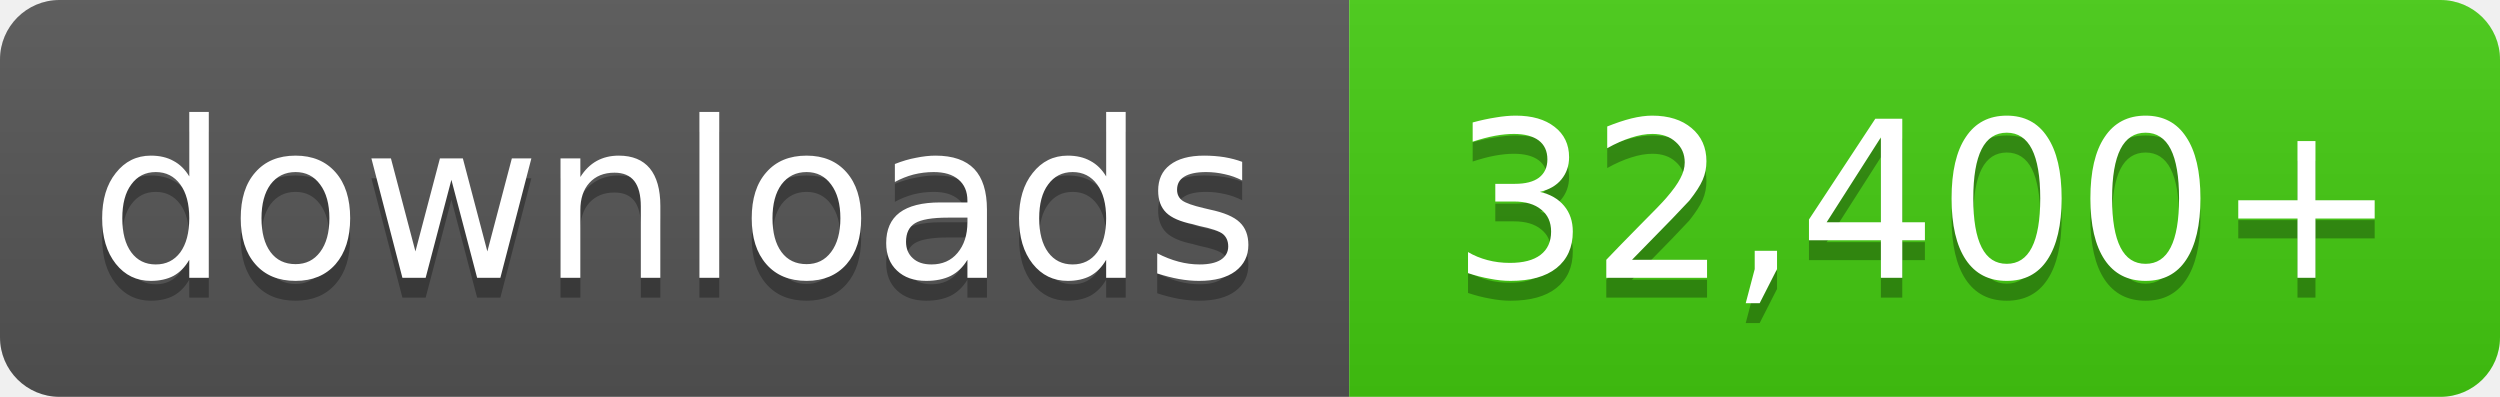
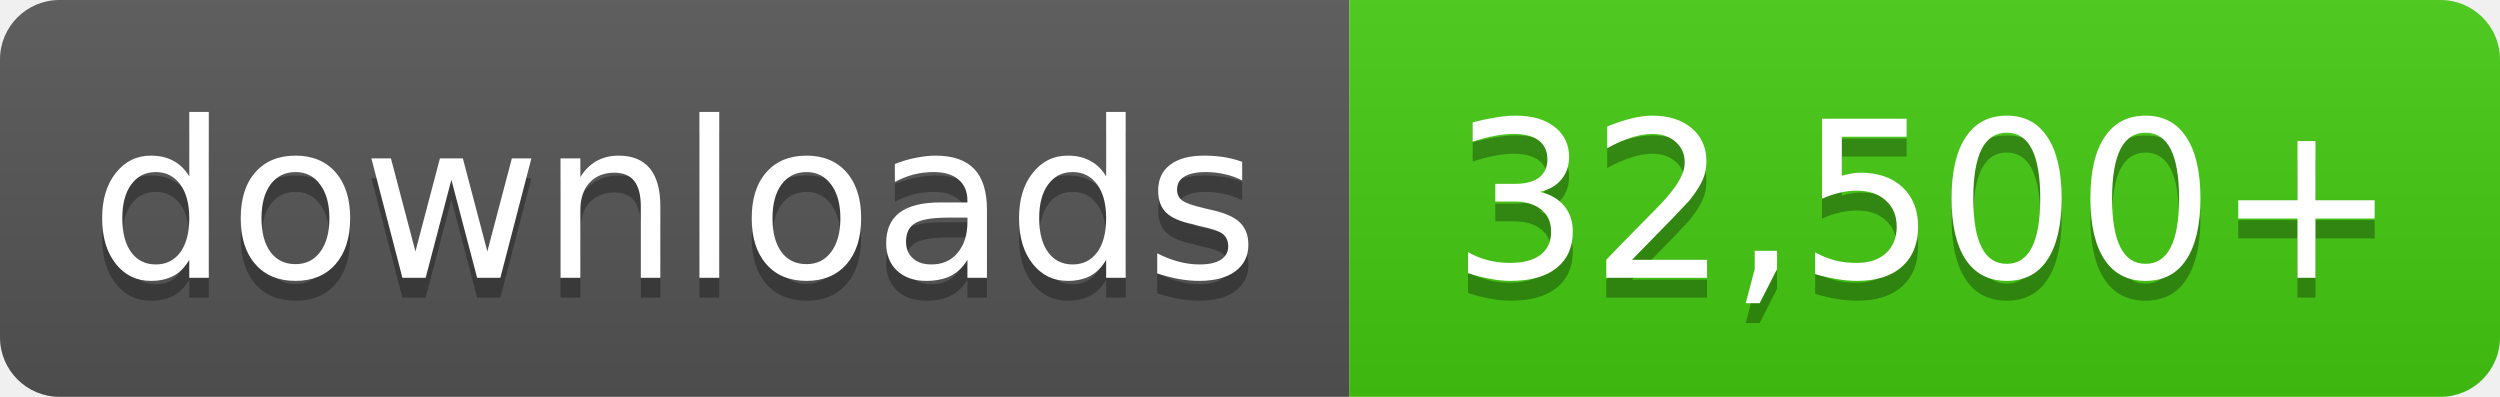
- <svg xmlns="http://www.w3.org/2000/svg" width="126" height="20" role="img" aria-label="downloads: 32,400+">
+ <svg xmlns="http://www.w3.org/2000/svg" width="126" height="20" role="img" aria-label="downloads: 32,500+">
  <linearGradient id="s" x2="0" y2="100%">
    <stop offset="0" stop-color="#bbb" stop-opacity=".1" />
    <stop offset="1" stop-opacity=".1" />
  </linearGradient>
  <clipPath id="r">
    <rect width="126" height="20" rx="3" fill="#fff" />
  </clipPath>
  <g clip-path="url(#r)">
    <rect width="68" height="20" fill="#555" />
    <rect x="68" width="58" height="20" fill="#4c1" />
    <rect width="126" height="20" fill="url(#s)" />
  </g>
  <g fill="#fff" text-anchor="middle" font-family="Verdana,Geneva,DejaVu Sans,sans-serif" font-size="11">
    <text x="34.0" y="15" fill="#010101" fill-opacity=".3">downloads</text>
    <text x="34.0" y="14">downloads</text>
-     <text x="97.0" y="15" fill="#010101" fill-opacity=".3">32,400+</text>
-     <text x="97.0" y="14">32,400+</text>
+     <text x="97.0" y="15" fill="#010101" fill-opacity=".3">32,500+</text>
+     <text x="97.0" y="14">32,500+</text>
  </g>
</svg>
